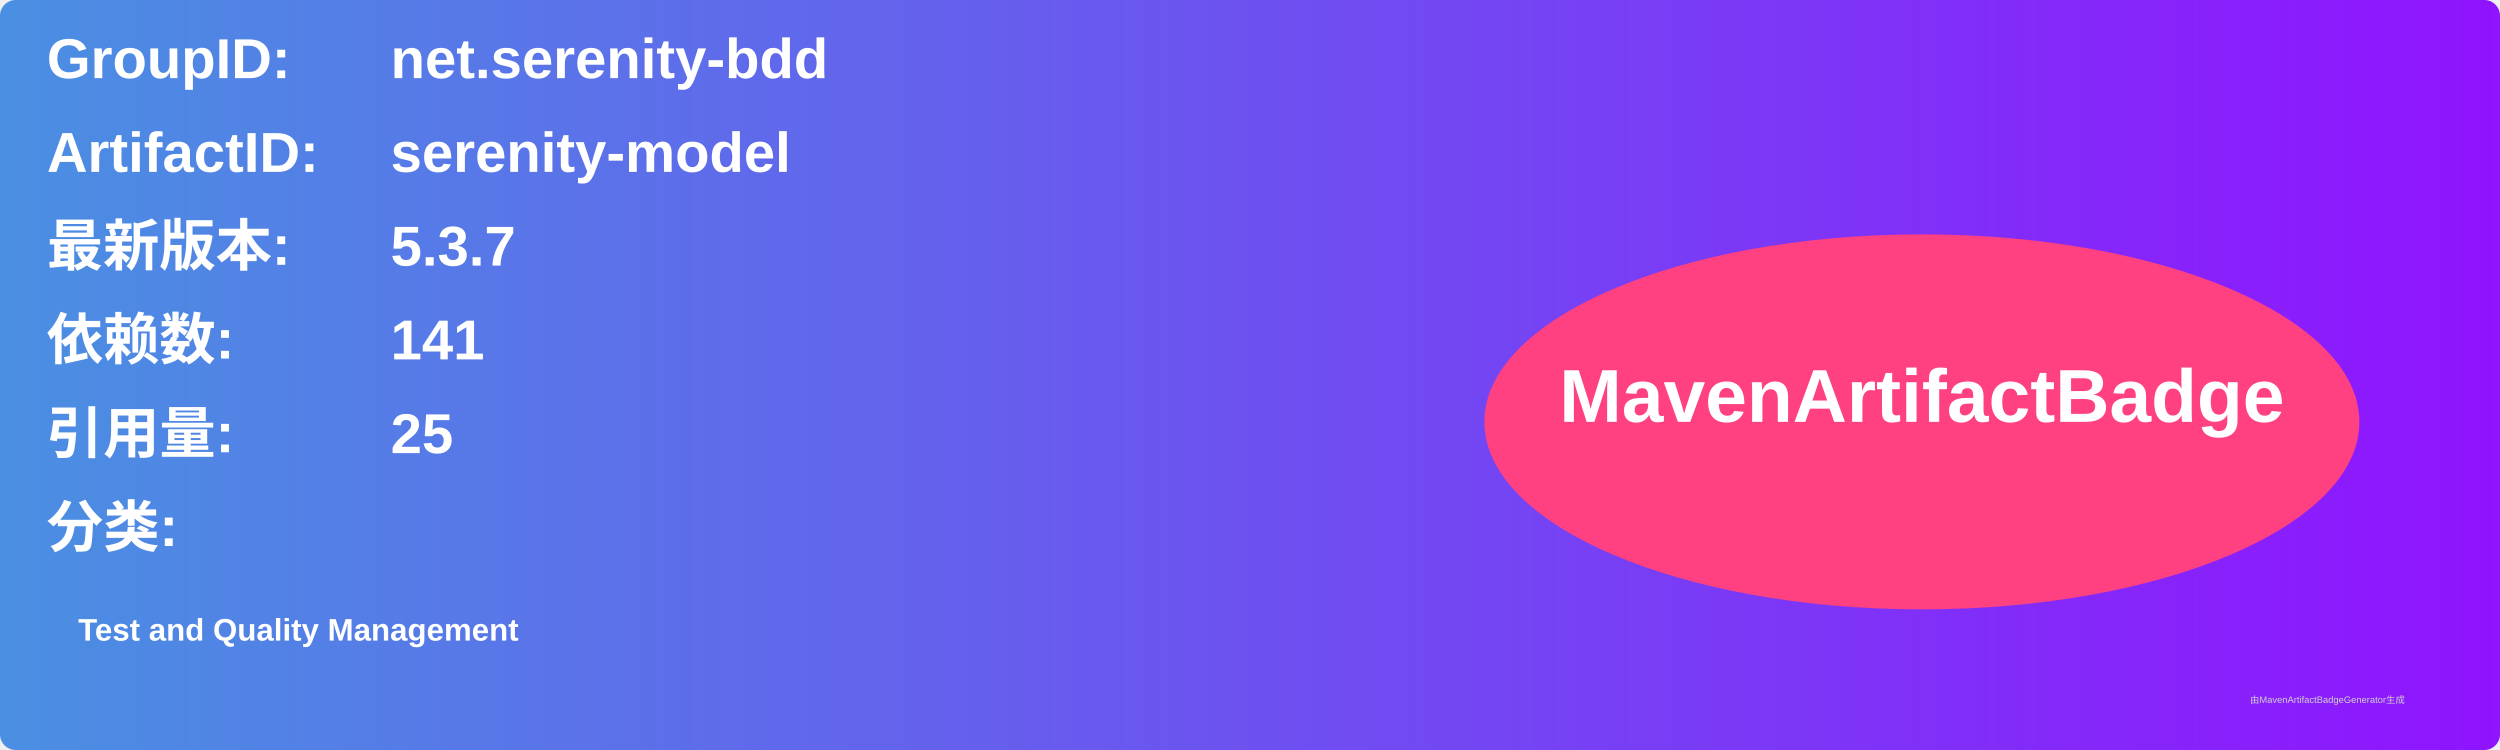
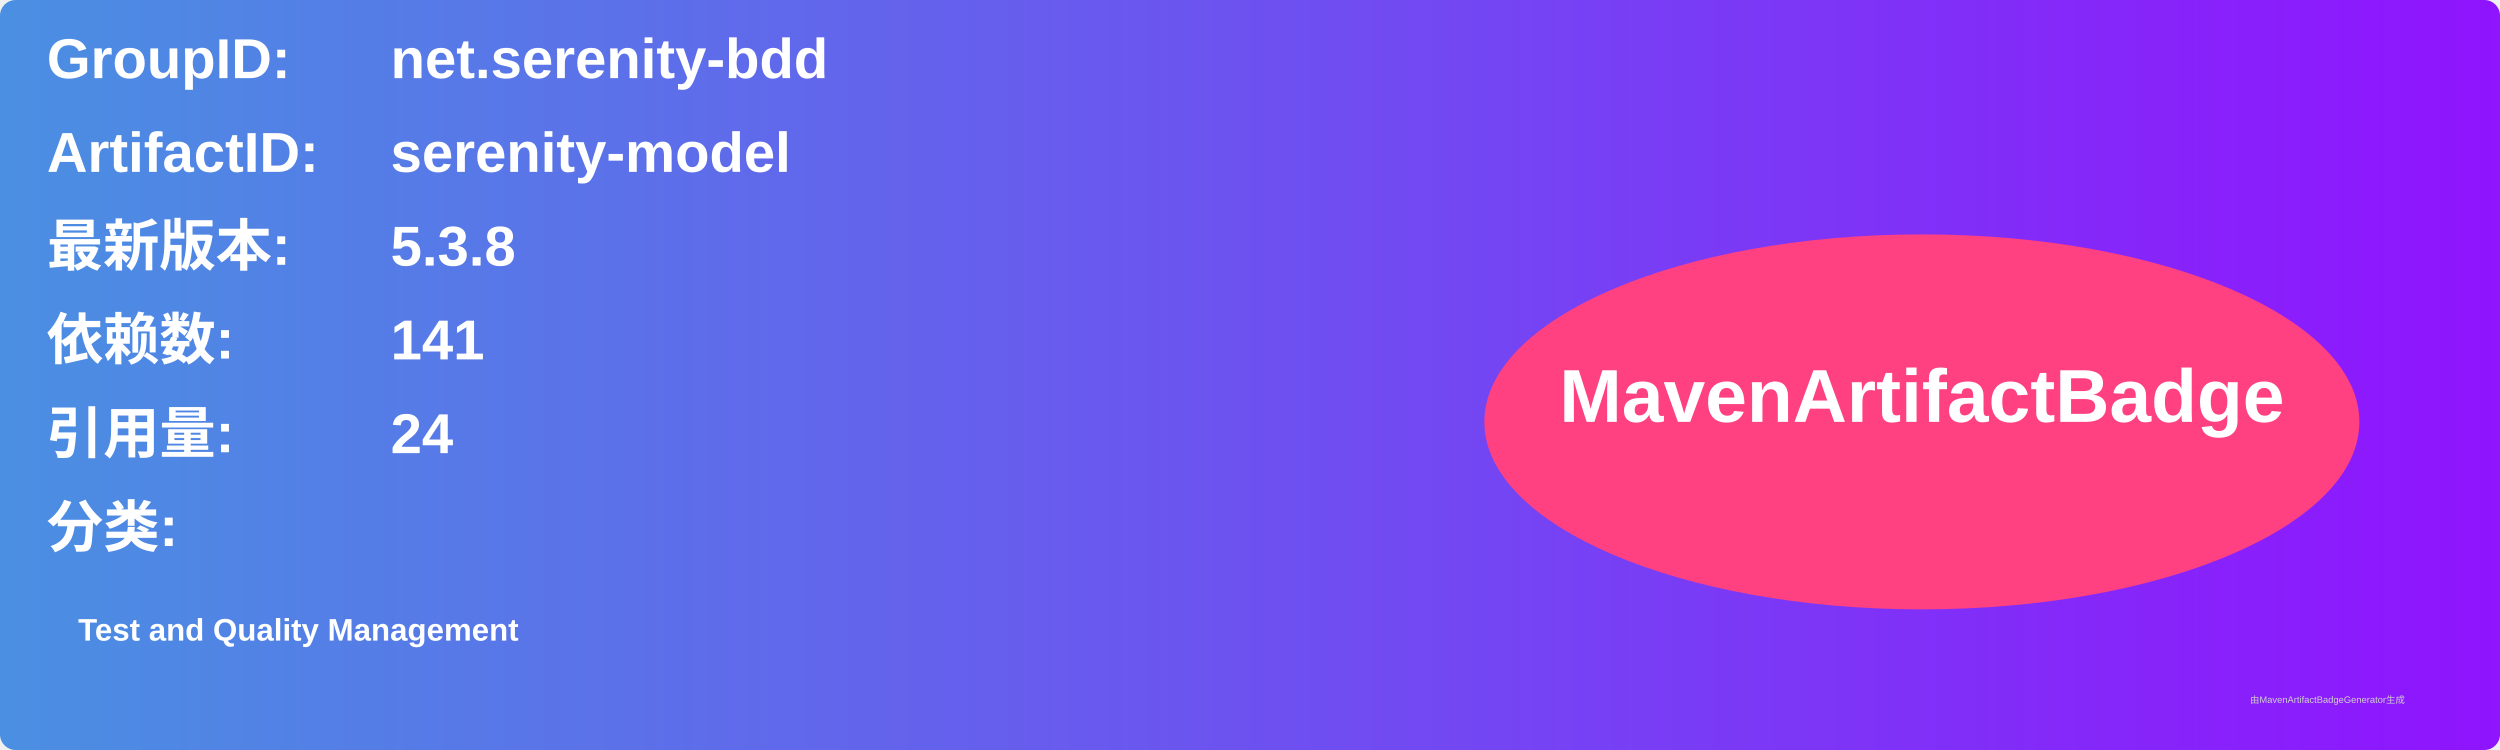
<svg xmlns="http://www.w3.org/2000/svg" width="800" height="240" viewBox="0 0 800 240">
  <linearGradient id="grad" x1="0%" y1="0%" x2="100%" y2="0%">
    <stop offset="0%" stop-color="#4a90e2" />
    <stop offset="100%" stop-color="#9013fe" />
  </linearGradient>
  <rect width="100%" height="100%" rx="5" ry="5" fill="url(#grad)" />
  <g transform="translate(15, 15)">
    <text x="0" y="10" font-family="Arial" font-size="18" fill="white" font-weight="bold" width="260">GroupID:</text>
    <text x="110" y="10" font-family="Arial" font-size="18" fill="white" font-weight="bold" width="460">net.serenity-bdd</text>
    <text x="0" y="40" font-family="Arial" font-size="18" fill="white" font-weight="bold" width="260">ArtifactID:</text>
    <text x="110" y="40" font-family="Arial" font-size="18" fill="white" font-weight="bold" width="460">serenity-model</text>
    <text x="0" y="70" font-family="Arial" font-size="18" fill="white" font-weight="bold">最新版本:</text>
    <text x="110" y="70" font-family="Arial" font-size="18" fill="white" font-weight="bold">
-       <tspan font-weight="bold">5.3.7</tspan>
+       <tspan font-weight="bold">5.3.8</tspan>
    </text>
    <text x="0" y="100" font-family="Arial" font-size="18" fill="white" font-weight="bold">依赖数: </text>
    <text x="110" y="100" font-family="Arial" font-size="18" fill="white">
      <tspan font-weight="bold">141</tspan>
    </text>
    <text x="0" y="130" font-family="Arial" font-size="18" fill="white" font-weight="bold">引用量: </text>
    <text x="110" y="130" font-family="Arial" font-size="18" fill="white">
-       <tspan font-weight="bold">25</tspan>
+       <tspan font-weight="bold">24</tspan>
    </text>
    <text x="0" y="160" font-family="Arial" font-size="18" fill="white" font-weight="bold">分类:</text>
    <text x="10" y="190" font-family="Arial" font-size="10" fill="white">
      <tspan font-weight="bold">Test and Quality Management</tspan>
    </text>
    <ellipse cx="600" cy="120" rx="140" ry="60" fill="#ff4081" />
    <text x="600" y="120" text-anchor="middle" font-family="Arial" font-size="24" fill="white" font-weight="bold">MavenArtifactBadge</text>
  </g>
  <text x="720" y="225" font-family="Arial" font-size="3" fill="#d0d0d0">由MavenArtifactBadgeGenerator生成</text>
</svg>
